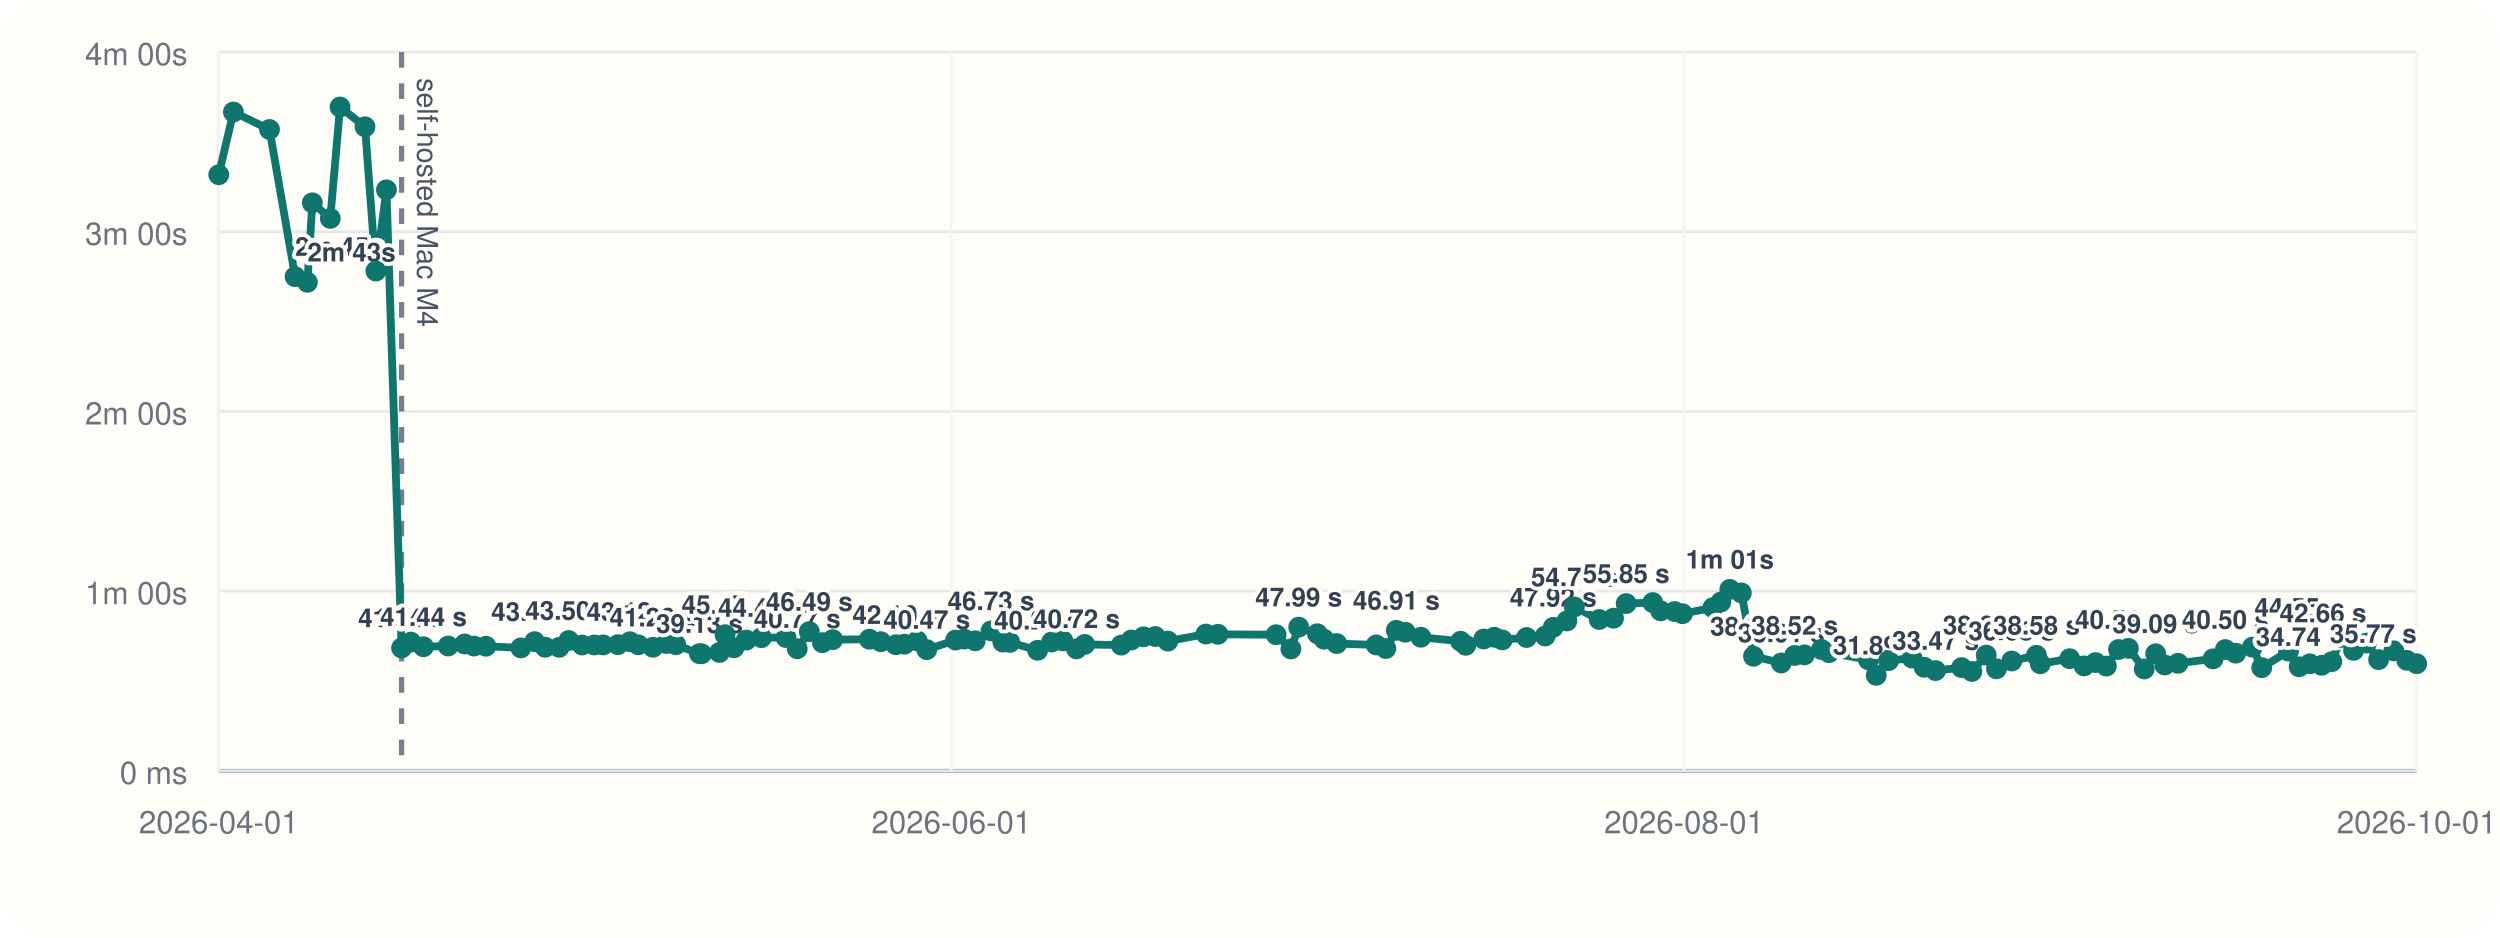
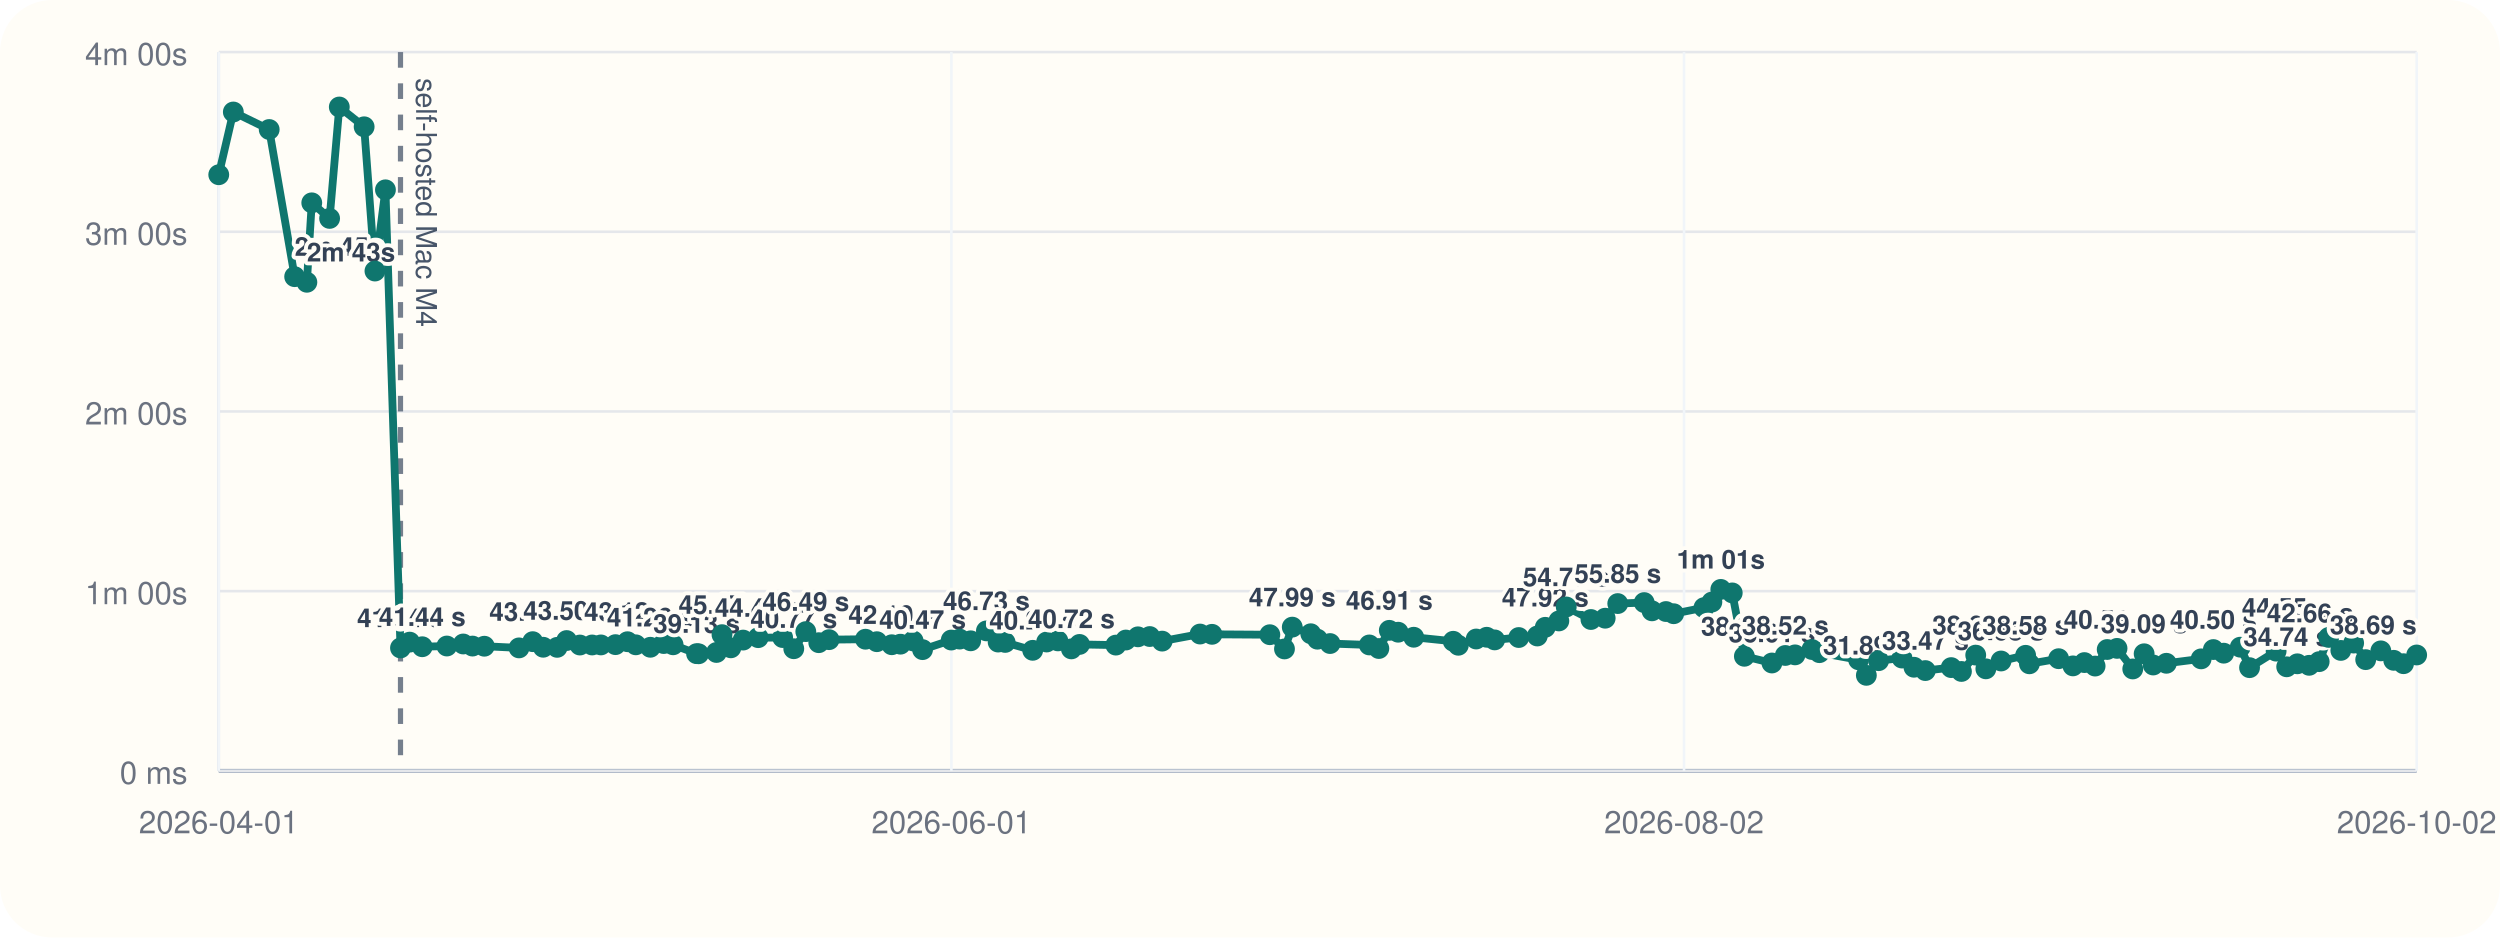
<svg xmlns="http://www.w3.org/2000/svg" viewBox="0 0 960 360">
  <rect width="960" height="360" rx="20" fill="#fffdf7" />
  <line x1="84" y1="296" x2="928" y2="296" stroke="#cbd5e1" stroke-width="1" />
  <line x1="84" y1="20" x2="84" y2="296" stroke="#cbd5e1" stroke-width="1" />
  <line x1="84" y1="296.00" x2="928" y2="296.00" stroke="#94a3b8" stroke-width="1.5" />
  <line x1="84" y1="296.00" x2="928" y2="296.00" stroke="#e5e7eb" stroke-width="1" />
  <text x="72" y="301.00" text-anchor="end" font-size="12" font-family="Helvetica, Arial, sans-serif" fill="#6b7280">0 ms</text>
  <line x1="84" y1="227.00" x2="928" y2="227.00" stroke="#e5e7eb" stroke-width="1" />
  <text x="72" y="232.00" text-anchor="end" font-size="12" font-family="Helvetica, Arial, sans-serif" fill="#6b7280">1m 00s</text>
  <line x1="84" y1="158.00" x2="928" y2="158.00" stroke="#e5e7eb" stroke-width="1" />
  <text x="72" y="163.00" text-anchor="end" font-size="12" font-family="Helvetica, Arial, sans-serif" fill="#6b7280">2m 00s</text>
  <line x1="84" y1="89.00" x2="928" y2="89.00" stroke="#e5e7eb" stroke-width="1" />
  <text x="72" y="94.00" text-anchor="end" font-size="12" font-family="Helvetica, Arial, sans-serif" fill="#6b7280">3m 00s</text>
  <line x1="84" y1="20.00" x2="928" y2="20.00" stroke="#e5e7eb" stroke-width="1" />
  <text x="72" y="25.00" text-anchor="end" font-size="12" font-family="Helvetica, Arial, sans-serif" fill="#6b7280">4m 00s</text>
  <line x1="84.00" y1="20" x2="84.00" y2="296" stroke="#f1f5f9" stroke-width="1" />
  <text x="84.00" y="320" text-anchor="middle" font-size="12" font-family="Helvetica, Arial, sans-serif" fill="#6b7280">2026-04-01</text>
  <line x1="365.33" y1="20" x2="365.33" y2="296" stroke="#f1f5f9" stroke-width="1" />
  <text x="365.33" y="320" text-anchor="middle" font-size="12" font-family="Helvetica, Arial, sans-serif" fill="#6b7280">2026-06-01</text>
  <line x1="646.67" y1="20" x2="646.67" y2="296" stroke="#f1f5f9" stroke-width="1" />
-   <text x="646.67" y="320" text-anchor="middle" font-size="12" font-family="Helvetica, Arial, sans-serif" fill="#6b7280">2026-08-01</text>
+   <text x="646.67" y="320" text-anchor="middle" font-size="12" font-family="Helvetica, Arial, sans-serif" fill="#6b7280">2026-08-02</text>
  <line x1="928.00" y1="20" x2="928.00" y2="296" stroke="#f1f5f9" stroke-width="1" />
-   <text x="928.00" y="320" text-anchor="middle" font-size="12" font-family="Helvetica, Arial, sans-serif" fill="#6b7280">2026-10-01</text>
-   <line x1="154.21" y1="20" x2="154.21" y2="296" stroke="#475569" stroke-width="2" stroke-dasharray="6 6" opacity="0.75" />
-   <text x="160.21" y="30" transform="rotate(90 160.21 30)" font-size="11" font-family="Helvetica, Arial, sans-serif" fill="#475569">self-hosted Mac M4</text>
-   <polyline fill="none" stroke="#0f766e" stroke-width="3" points="84.00,67.10 89.63,43.01 103.49,49.73 113.32,106.24 118.04,108.39 119.94,77.89 126.83,83.87 130.57,41.09 140.17,48.69 144.34,104.08 148.39,72.89 154.21,248.81 157.76,246.58 162.61,248.35 172.11,248.07 178.44,247.29 182.04,248.09 186.60,248.15 200.01,248.79 205.29,246.40 209.34,248.54 214.72,248.58 218.39,245.97 223.52,247.69 228.23,247.67 231.63,247.65 237.26,247.54 241.91,246.42 245.12,247.61 250.73,248.55 255.89,247.12 259.52,247.60 268.58,251.00 269.38,251.05 276.26,250.55 278.41,243.71 281.83,248.76 286.56,245.79 292.40,244.86 301.84,244.82 306.13,249.11 310.78,242.54 315.79,246.79 319.77,245.63 333.83,245.46 338.23,246.41 344.00,247.58 347.35,247.36 352.26,246.12 355.88,249.46 366.97,245.78 370.22,245.41 374.48,246.07 380.55,242.26 385.08,246.55 387.79,246.69 398.44,249.72 403.81,246.53 408.18,246.10 413.38,249.17 416.53,247.46 430.56,247.72 434.42,245.77 439.09,244.54 443.65,244.43 448.45,246.19 463.08,243.47 467.70,243.58 490.04,243.73 495.70,249.19 498.70,240.82 505.85,243.36 508.42,245.45 513.31,247.12 528.47,247.66 532.16,249.03 536.19,242.05 539.62,242.77 545.62,244.70 560.88,246.25 562.86,247.78 569.75,245.38 573.82,244.71 576.89,245.72 586.20,244.81 593.36,244.22 596.44,240.89 601.69,238.44 604.55,233.07 614.08,237.89 619.59,237.39 624.45,231.77 634.65,231.39 637.67,234.56 643.06,234.83 646.05,235.67 657.75,233.34 660.80,231.19 664.25,226.33 668.67,227.68 673.35,252.01 684.00,254.59 689.16,251.70 692.92,251.47 699.45,249.41 702.34,250.62 717.48,253.36 720.47,259.33 725.21,253.70 734.24,252.69 738.87,256.22 743.26,257.50 753.25,256.36 757.20,257.84 762.72,251.56 766.64,256.83 772.52,253.82 782.00,251.64 783.46,254.90 794.76,252.94 800.29,255.70 804.71,254.43 808.85,255.77 813.51,249.41 817.31,248.98 823.39,256.88 827.78,251.05 831.28,255.36 836.37,254.70 849.81,253.00 854.53,249.43 858.53,250.82 864.91,248.52 868.51,256.38 878.78,250.04 882.86,256.05 886.97,254.90 891.53,255.48 895.40,254.07 899.07,244.77 903.78,249.76 908.72,246.94 913.38,253.30 919.22,249.93 924.20,253.56 928.00,254.86" />
+   <text x="928.00" y="320" text-anchor="middle" font-size="12" font-family="Helvetica, Arial, sans-serif" fill="#6b7280">2026-10-02</text>
+   <line x1="153.79" y1="20" x2="153.79" y2="296" stroke="#475569" stroke-width="2" stroke-dasharray="6 6" opacity="0.75" />
+   <text x="159.79" y="30" transform="rotate(90 159.79 30)" font-size="11" font-family="Helvetica, Arial, sans-serif" fill="#475569">self-hosted Mac M4</text>
+   <polyline fill="none" stroke="#0f766e" stroke-width="3" points="84.00,67.10 89.60,43.01 103.37,49.73 113.15,106.24 117.84,108.39 119.72,77.89 126.57,83.87 130.29,41.09 139.83,48.69 143.98,104.08 148.01,72.89 153.79,248.81 157.32,246.58 162.14,248.35 171.59,248.07 177.88,247.29 181.45,248.09 185.98,248.15 199.31,248.79 204.57,246.40 208.59,248.54 213.94,248.58 217.59,245.97 222.68,247.69 227.37,247.67 230.75,247.65 236.34,247.54 240.96,246.42 244.15,247.61 249.73,248.55 254.87,247.12 258.47,247.60 267.48,251.00 268.27,251.05 275.12,250.55 277.25,243.71 280.65,248.76 285.35,245.79 291.15,244.86 300.54,244.82 304.81,249.11 309.43,242.54 314.41,246.79 318.36,245.63 332.34,245.46 336.71,246.41 342.44,247.58 345.78,247.36 350.66,246.12 354.26,249.46 365.28,245.78 368.51,245.41 372.75,246.07 378.78,242.26 383.28,246.55 385.98,246.69 396.56,249.72 401.90,246.53 406.24,246.10 411.41,249.17 414.54,247.46 428.49,247.72 432.33,245.77 436.97,244.54 441.50,244.43 446.27,246.19 460.82,243.47 465.41,243.58 487.62,243.73 493.24,249.19 496.23,240.82 503.34,243.36 505.89,245.45 510.75,247.12 525.82,247.66 529.48,249.03 533.49,242.05 536.90,242.77 542.87,244.70 558.04,246.25 560.00,247.78 566.85,245.38 570.90,244.71 573.95,245.72 583.20,244.81 590.32,244.22 593.38,240.89 598.60,238.44 601.44,233.07 610.92,237.89 616.39,237.39 621.22,231.77 631.37,231.39 634.37,234.56 639.73,234.83 642.70,235.67 654.32,233.34 657.36,231.19 660.79,226.33 665.18,227.68 669.84,252.01 680.42,254.59 685.55,251.70 689.29,251.47 695.78,249.41 698.65,250.62 713.70,253.36 716.68,259.33 721.38,253.70 730.36,252.69 734.96,256.22 739.33,257.50 749.26,256.36 753.19,257.84 758.68,251.56 762.57,256.83 768.41,253.82 777.84,251.64 779.29,254.90 790.52,252.94 796.01,255.70 800.41,254.43 804.52,255.77 809.16,249.41 812.94,248.98 818.98,256.88 823.35,251.05 826.82,255.36 831.89,254.70 845.24,253.00 849.93,249.43 853.91,250.82 860.25,248.52 863.83,256.38 874.03,250.04 878.09,256.05 882.18,254.90 886.71,255.48 890.56,254.07 894.21,244.77 898.88,249.76 903.80,246.94 908.43,253.30 914.24,249.93 919.19,253.56 922.96,254.86 928.00,251.51" />
  <circle cx="84.00" cy="67.10" r="4" fill="#0f766e" />
-   <circle cx="89.63" cy="43.01" r="4" fill="#0f766e" />
-   <circle cx="103.49" cy="49.73" r="4" fill="#0f766e" />
-   <circle cx="113.32" cy="106.24" r="4" fill="#0f766e" />
-   <text x="113.32" y="98.24" text-anchor="start" font-size="10" font-family="Helvetica, Arial, sans-serif" font-weight="600" paint-order="stroke" stroke="#fffdf7" stroke-width="3" stroke-linejoin="round" fill="#334155">2m 45s</text>
-   <circle cx="118.04" cy="108.39" r="4" fill="#0f766e" />
-   <text x="118.04" y="100.39" text-anchor="start" font-size="10" font-family="Helvetica, Arial, sans-serif" font-weight="600" paint-order="stroke" stroke="#fffdf7" stroke-width="3" stroke-linejoin="round" fill="#334155">2m 43s</text>
-   <circle cx="119.94" cy="77.89" r="4" fill="#0f766e" />
-   <circle cx="126.83" cy="83.87" r="4" fill="#0f766e" />
-   <circle cx="130.57" cy="41.09" r="4" fill="#0f766e" />
-   <circle cx="140.17" cy="48.69" r="4" fill="#0f766e" />
-   <circle cx="144.34" cy="104.08" r="4" fill="#0f766e" />
-   <circle cx="148.39" cy="72.89" r="4" fill="#0f766e" />
-   <circle cx="154.21" cy="248.81" r="4" fill="#0f766e" />
-   <text x="154.21" y="240.81" text-anchor="middle" font-size="10" font-family="Helvetica, Arial, sans-serif" font-weight="600" paint-order="stroke" stroke="#fffdf7" stroke-width="3" stroke-linejoin="round" fill="#334155">41.04 s</text>
-   <circle cx="157.76" cy="246.58" r="4" fill="#0f766e" />
-   <circle cx="162.61" cy="248.35" r="4" fill="#0f766e" />
-   <text x="162.61" y="240.35" text-anchor="middle" font-size="10" font-family="Helvetica, Arial, sans-serif" font-weight="600" paint-order="stroke" stroke="#fffdf7" stroke-width="3" stroke-linejoin="round" fill="#334155">41.44 s</text>
-   <circle cx="172.11" cy="248.07" r="4" fill="#0f766e" />
-   <circle cx="178.44" cy="247.29" r="4" fill="#0f766e" />
-   <circle cx="182.04" cy="248.09" r="4" fill="#0f766e" />
-   <circle cx="186.60" cy="248.15" r="4" fill="#0f766e" />
-   <circle cx="200.01" cy="248.79" r="4" fill="#0f766e" />
-   <circle cx="205.29" cy="246.40" r="4" fill="#0f766e" />
-   <text x="205.29" y="238.40" text-anchor="middle" font-size="10" font-family="Helvetica, Arial, sans-serif" font-weight="600" paint-order="stroke" stroke="#fffdf7" stroke-width="3" stroke-linejoin="round" fill="#334155">43.13 s</text>
-   <circle cx="209.34" cy="248.54" r="4" fill="#0f766e" />
-   <circle cx="214.72" cy="248.58" r="4" fill="#0f766e" />
-   <circle cx="218.39" cy="245.97" r="4" fill="#0f766e" />
-   <text x="218.39" y="237.97" text-anchor="middle" font-size="10" font-family="Helvetica, Arial, sans-serif" font-weight="600" paint-order="stroke" stroke="#fffdf7" stroke-width="3" stroke-linejoin="round" fill="#334155">43.50 s</text>
-   <circle cx="223.52" cy="247.69" r="4" fill="#0f766e" />
-   <circle cx="228.23" cy="247.67" r="4" fill="#0f766e" />
-   <circle cx="231.63" cy="247.65" r="4" fill="#0f766e" />
-   <circle cx="237.26" cy="247.54" r="4" fill="#0f766e" />
-   <circle cx="241.91" cy="246.42" r="4" fill="#0f766e" />
-   <text x="241.91" y="238.42" text-anchor="middle" font-size="10" font-family="Helvetica, Arial, sans-serif" font-weight="600" paint-order="stroke" stroke="#fffdf7" stroke-width="3" stroke-linejoin="round" fill="#334155">43.12 s</text>
-   <circle cx="245.12" cy="247.61" r="4" fill="#0f766e" />
-   <circle cx="250.73" cy="248.55" r="4" fill="#0f766e" />
-   <text x="250.73" y="240.55" text-anchor="middle" font-size="10" font-family="Helvetica, Arial, sans-serif" font-weight="600" paint-order="stroke" stroke="#fffdf7" stroke-width="3" stroke-linejoin="round" fill="#334155">41.26 s</text>
-   <circle cx="255.89" cy="247.12" r="4" fill="#0f766e" />
-   <circle cx="259.52" cy="247.60" r="4" fill="#0f766e" />
-   <circle cx="268.58" cy="251.00" r="4" fill="#0f766e" />
-   <text x="268.58" y="243.00" text-anchor="middle" font-size="10" font-family="Helvetica, Arial, sans-serif" font-weight="600" paint-order="stroke" stroke="#fffdf7" stroke-width="3" stroke-linejoin="round" fill="#334155">39.13 s</text>
-   <circle cx="269.38" cy="251.05" r="4" fill="#0f766e" />
-   <circle cx="276.26" cy="250.55" r="4" fill="#0f766e" />
-   <circle cx="278.41" cy="243.71" r="4" fill="#0f766e" />
-   <text x="278.41" y="235.71" text-anchor="middle" font-size="10" font-family="Helvetica, Arial, sans-serif" font-weight="600" paint-order="stroke" stroke="#fffdf7" stroke-width="3" stroke-linejoin="round" fill="#334155">45.47 s</text>
-   <circle cx="281.83" cy="248.76" r="4" fill="#0f766e" />
-   <circle cx="286.56" cy="245.79" r="4" fill="#0f766e" />
-   <circle cx="292.40" cy="244.86" r="4" fill="#0f766e" />
-   <text x="292.40" y="236.86" text-anchor="middle" font-size="10" font-family="Helvetica, Arial, sans-serif" font-weight="600" paint-order="stroke" stroke="#fffdf7" stroke-width="3" stroke-linejoin="round" fill="#334155">44.47 s</text>
-   <circle cx="301.84" cy="244.82" r="4" fill="#0f766e" />
-   <circle cx="306.13" cy="249.11" r="4" fill="#0f766e" />
-   <text x="306.13" y="241.11" text-anchor="middle" font-size="10" font-family="Helvetica, Arial, sans-serif" font-weight="600" paint-order="stroke" stroke="#fffdf7" stroke-width="3" stroke-linejoin="round" fill="#334155">40.77 s</text>
-   <circle cx="310.78" cy="242.54" r="4" fill="#0f766e" />
-   <text x="310.78" y="234.54" text-anchor="middle" font-size="10" font-family="Helvetica, Arial, sans-serif" font-weight="600" paint-order="stroke" stroke="#fffdf7" stroke-width="3" stroke-linejoin="round" fill="#334155">46.49 s</text>
-   <circle cx="315.79" cy="246.79" r="4" fill="#0f766e" />
-   <circle cx="319.77" cy="245.63" r="4" fill="#0f766e" />
-   <circle cx="333.83" cy="245.46" r="4" fill="#0f766e" />
-   <circle cx="338.23" cy="246.41" r="4" fill="#0f766e" />
-   <circle cx="344.00" cy="247.58" r="4" fill="#0f766e" />
-   <text x="344.00" y="239.58" text-anchor="middle" font-size="10" font-family="Helvetica, Arial, sans-serif" font-weight="600" paint-order="stroke" stroke="#fffdf7" stroke-width="3" stroke-linejoin="round" fill="#334155">42.10 s</text>
-   <circle cx="347.35" cy="247.36" r="4" fill="#0f766e" />
-   <circle cx="352.26" cy="246.12" r="4" fill="#0f766e" />
-   <circle cx="355.88" cy="249.46" r="4" fill="#0f766e" />
-   <text x="355.88" y="241.46" text-anchor="middle" font-size="10" font-family="Helvetica, Arial, sans-serif" font-weight="600" paint-order="stroke" stroke="#fffdf7" stroke-width="3" stroke-linejoin="round" fill="#334155">40.47 s</text>
-   <circle cx="366.97" cy="245.78" r="4" fill="#0f766e" />
-   <circle cx="370.22" cy="245.41" r="4" fill="#0f766e" />
-   <circle cx="374.48" cy="246.07" r="4" fill="#0f766e" />
-   <circle cx="380.55" cy="242.26" r="4" fill="#0f766e" />
-   <text x="380.55" y="234.26" text-anchor="middle" font-size="10" font-family="Helvetica, Arial, sans-serif" font-weight="600" paint-order="stroke" stroke="#fffdf7" stroke-width="3" stroke-linejoin="round" fill="#334155">46.73 s</text>
-   <circle cx="385.08" cy="246.55" r="4" fill="#0f766e" />
-   <circle cx="387.79" cy="246.69" r="4" fill="#0f766e" />
-   <circle cx="398.44" cy="249.72" r="4" fill="#0f766e" />
-   <text x="398.44" y="241.72" text-anchor="middle" font-size="10" font-family="Helvetica, Arial, sans-serif" font-weight="600" paint-order="stroke" stroke="#fffdf7" stroke-width="3" stroke-linejoin="round" fill="#334155">40.24 s</text>
-   <circle cx="403.81" cy="246.53" r="4" fill="#0f766e" />
-   <circle cx="408.18" cy="246.10" r="4" fill="#0f766e" />
-   <circle cx="413.38" cy="249.17" r="4" fill="#0f766e" />
-   <text x="413.38" y="241.17" text-anchor="middle" font-size="10" font-family="Helvetica, Arial, sans-serif" font-weight="600" paint-order="stroke" stroke="#fffdf7" stroke-width="3" stroke-linejoin="round" fill="#334155">40.72 s</text>
-   <circle cx="416.53" cy="247.46" r="4" fill="#0f766e" />
-   <circle cx="430.56" cy="247.72" r="4" fill="#0f766e" />
-   <circle cx="434.42" cy="245.77" r="4" fill="#0f766e" />
-   <circle cx="439.09" cy="244.54" r="4" fill="#0f766e" />
-   <circle cx="443.65" cy="244.43" r="4" fill="#0f766e" />
-   <circle cx="448.45" cy="246.19" r="4" fill="#0f766e" />
-   <circle cx="463.08" cy="243.47" r="4" fill="#0f766e" />
-   <circle cx="467.70" cy="243.58" r="4" fill="#0f766e" />
-   <circle cx="490.04" cy="243.73" r="4" fill="#0f766e" />
-   <circle cx="495.70" cy="249.19" r="4" fill="#0f766e" />
-   <circle cx="498.70" cy="240.82" r="4" fill="#0f766e" />
-   <text x="498.70" y="232.82" text-anchor="middle" font-size="10" font-family="Helvetica, Arial, sans-serif" font-weight="600" paint-order="stroke" stroke="#fffdf7" stroke-width="3" stroke-linejoin="round" fill="#334155">47.99 s</text>
-   <circle cx="505.85" cy="243.36" r="4" fill="#0f766e" />
-   <circle cx="508.42" cy="245.45" r="4" fill="#0f766e" />
-   <circle cx="513.31" cy="247.12" r="4" fill="#0f766e" />
-   <circle cx="528.47" cy="247.66" r="4" fill="#0f766e" />
-   <circle cx="532.16" cy="249.03" r="4" fill="#0f766e" />
-   <circle cx="536.19" cy="242.05" r="4" fill="#0f766e" />
-   <text x="536.19" y="234.05" text-anchor="middle" font-size="10" font-family="Helvetica, Arial, sans-serif" font-weight="600" paint-order="stroke" stroke="#fffdf7" stroke-width="3" stroke-linejoin="round" fill="#334155">46.91 s</text>
-   <circle cx="539.62" cy="242.77" r="4" fill="#0f766e" />
-   <circle cx="545.62" cy="244.70" r="4" fill="#0f766e" />
-   <circle cx="560.88" cy="246.25" r="4" fill="#0f766e" />
-   <circle cx="562.86" cy="247.78" r="4" fill="#0f766e" />
-   <circle cx="569.75" cy="245.38" r="4" fill="#0f766e" />
-   <circle cx="573.82" cy="244.71" r="4" fill="#0f766e" />
-   <circle cx="576.89" cy="245.72" r="4" fill="#0f766e" />
-   <circle cx="586.20" cy="244.81" r="4" fill="#0f766e" />
-   <circle cx="593.36" cy="244.22" r="4" fill="#0f766e" />
-   <circle cx="596.44" cy="240.89" r="4" fill="#0f766e" />
-   <text x="596.44" y="232.89" text-anchor="middle" font-size="10" font-family="Helvetica, Arial, sans-serif" font-weight="600" paint-order="stroke" stroke="#fffdf7" stroke-width="3" stroke-linejoin="round" fill="#334155">47.92 s</text>
-   <circle cx="601.69" cy="238.44" r="4" fill="#0f766e" />
-   <circle cx="604.55" cy="233.07" r="4" fill="#0f766e" />
-   <text x="604.55" y="225.07" text-anchor="middle" font-size="10" font-family="Helvetica, Arial, sans-serif" font-weight="600" paint-order="stroke" stroke="#fffdf7" stroke-width="3" stroke-linejoin="round" fill="#334155">54.73 s</text>
-   <circle cx="614.08" cy="237.89" r="4" fill="#0f766e" />
-   <circle cx="619.59" cy="237.39" r="4" fill="#0f766e" />
-   <circle cx="624.45" cy="231.77" r="4" fill="#0f766e" />
-   <text x="624.45" y="223.77" text-anchor="middle" font-size="10" font-family="Helvetica, Arial, sans-serif" font-weight="600" paint-order="stroke" stroke="#fffdf7" stroke-width="3" stroke-linejoin="round" fill="#334155">55.85 s</text>
-   <circle cx="634.65" cy="231.39" r="4" fill="#0f766e" />
-   <circle cx="637.67" cy="234.56" r="4" fill="#0f766e" />
-   <circle cx="643.06" cy="234.83" r="4" fill="#0f766e" />
-   <circle cx="646.05" cy="235.67" r="4" fill="#0f766e" />
-   <circle cx="657.75" cy="233.34" r="4" fill="#0f766e" />
-   <circle cx="660.80" cy="231.19" r="4" fill="#0f766e" />
-   <circle cx="664.25" cy="226.33" r="4" fill="#0f766e" />
-   <text x="664.25" y="218.33" text-anchor="middle" font-size="10" font-family="Helvetica, Arial, sans-serif" font-weight="600" paint-order="stroke" stroke="#fffdf7" stroke-width="3" stroke-linejoin="round" fill="#334155">1m 01s</text>
-   <circle cx="668.67" cy="227.68" r="4" fill="#0f766e" />
-   <circle cx="673.35" cy="252.01" r="4" fill="#0f766e" />
-   <text x="673.35" y="244.01" text-anchor="middle" font-size="10" font-family="Helvetica, Arial, sans-serif" font-weight="600" paint-order="stroke" stroke="#fffdf7" stroke-width="3" stroke-linejoin="round" fill="#334155">38.25 s</text>
-   <circle cx="684.00" cy="254.59" r="4" fill="#0f766e" />
-   <text x="684.00" y="246.59" text-anchor="middle" font-size="10" font-family="Helvetica, Arial, sans-serif" font-weight="600" paint-order="stroke" stroke="#fffdf7" stroke-width="3" stroke-linejoin="round" fill="#334155">36.01 s</text>
-   <circle cx="689.16" cy="251.70" r="4" fill="#0f766e" />
-   <text x="689.16" y="243.70" text-anchor="middle" font-size="10" font-family="Helvetica, Arial, sans-serif" font-weight="600" paint-order="stroke" stroke="#fffdf7" stroke-width="3" stroke-linejoin="round" fill="#334155">38.52 s</text>
-   <circle cx="692.92" cy="251.47" r="4" fill="#0f766e" />
-   <circle cx="699.45" cy="249.41" r="4" fill="#0f766e" />
-   <circle cx="702.34" cy="250.62" r="4" fill="#0f766e" />
-   <circle cx="717.48" cy="253.36" r="4" fill="#0f766e" />
-   <circle cx="720.47" cy="259.33" r="4" fill="#0f766e" />
-   <text x="720.47" y="251.33" text-anchor="middle" font-size="10" font-family="Helvetica, Arial, sans-serif" font-weight="600" paint-order="stroke" stroke="#fffdf7" stroke-width="3" stroke-linejoin="round" fill="#334155">31.89 s</text>
-   <circle cx="725.21" cy="253.70" r="4" fill="#0f766e" />
-   <circle cx="734.24" cy="252.69" r="4" fill="#0f766e" />
-   <circle cx="738.87" cy="256.22" r="4" fill="#0f766e" />
-   <circle cx="743.26" cy="257.50" r="4" fill="#0f766e" />
-   <text x="743.26" y="249.50" text-anchor="middle" font-size="10" font-family="Helvetica, Arial, sans-serif" font-weight="600" paint-order="stroke" stroke="#fffdf7" stroke-width="3" stroke-linejoin="round" fill="#334155">33.47 s</text>
-   <circle cx="753.25" cy="256.36" r="4" fill="#0f766e" />
-   <circle cx="757.20" cy="257.84" r="4" fill="#0f766e" />
-   <circle cx="762.72" cy="251.56" r="4" fill="#0f766e" />
-   <text x="762.72" y="243.56" text-anchor="middle" font-size="10" font-family="Helvetica, Arial, sans-serif" font-weight="600" paint-order="stroke" stroke="#fffdf7" stroke-width="3" stroke-linejoin="round" fill="#334155">38.64 s</text>
-   <circle cx="766.64" cy="256.83" r="4" fill="#0f766e" />
-   <circle cx="772.52" cy="253.82" r="4" fill="#0f766e" />
-   <text x="772.52" y="245.82" text-anchor="middle" font-size="10" font-family="Helvetica, Arial, sans-serif" font-weight="600" paint-order="stroke" stroke="#fffdf7" stroke-width="3" stroke-linejoin="round" fill="#334155">36.68 s</text>
-   <circle cx="782.00" cy="251.64" r="4" fill="#0f766e" />
-   <text x="782.00" y="243.64" text-anchor="middle" font-size="10" font-family="Helvetica, Arial, sans-serif" font-weight="600" paint-order="stroke" stroke="#fffdf7" stroke-width="3" stroke-linejoin="round" fill="#334155">38.58 s</text>
-   <circle cx="783.46" cy="254.90" r="4" fill="#0f766e" />
-   <circle cx="794.76" cy="252.94" r="4" fill="#0f766e" />
-   <circle cx="800.29" cy="255.70" r="4" fill="#0f766e" />
-   <circle cx="804.71" cy="254.43" r="4" fill="#0f766e" />
-   <circle cx="808.85" cy="255.77" r="4" fill="#0f766e" />
-   <circle cx="813.51" cy="249.41" r="4" fill="#0f766e" />
-   <text x="813.51" y="241.41" text-anchor="middle" font-size="10" font-family="Helvetica, Arial, sans-serif" font-weight="600" paint-order="stroke" stroke="#fffdf7" stroke-width="3" stroke-linejoin="round" fill="#334155">40.51 s</text>
-   <circle cx="817.31" cy="248.98" r="4" fill="#0f766e" />
-   <circle cx="823.39" cy="256.88" r="4" fill="#0f766e" />
-   <circle cx="827.78" cy="251.05" r="4" fill="#0f766e" />
-   <text x="827.78" y="243.05" text-anchor="middle" font-size="10" font-family="Helvetica, Arial, sans-serif" font-weight="600" paint-order="stroke" stroke="#fffdf7" stroke-width="3" stroke-linejoin="round" fill="#334155">39.09 s</text>
-   <circle cx="831.28" cy="255.36" r="4" fill="#0f766e" />
-   <circle cx="836.37" cy="254.70" r="4" fill="#0f766e" />
-   <circle cx="849.81" cy="253.00" r="4" fill="#0f766e" />
-   <circle cx="854.53" cy="249.43" r="4" fill="#0f766e" />
-   <text x="854.53" y="241.43" text-anchor="middle" font-size="10" font-family="Helvetica, Arial, sans-serif" font-weight="600" paint-order="stroke" stroke="#fffdf7" stroke-width="3" stroke-linejoin="round" fill="#334155">40.50 s</text>
-   <circle cx="858.53" cy="250.82" r="4" fill="#0f766e" />
-   <circle cx="864.91" cy="248.52" r="4" fill="#0f766e" />
-   <circle cx="868.51" cy="256.38" r="4" fill="#0f766e" />
-   <circle cx="878.78" cy="250.04" r="4" fill="#0f766e" />
-   <circle cx="882.86" cy="256.05" r="4" fill="#0f766e" />
-   <text x="882.86" y="248.05" text-anchor="middle" font-size="10" font-family="Helvetica, Arial, sans-serif" font-weight="600" paint-order="stroke" stroke="#fffdf7" stroke-width="3" stroke-linejoin="round" fill="#334155">34.74 s</text>
-   <circle cx="886.97" cy="254.90" r="4" fill="#0f766e" />
-   <circle cx="891.53" cy="255.48" r="4" fill="#0f766e" />
-   <circle cx="895.40" cy="254.07" r="4" fill="#0f766e" />
-   <circle cx="899.07" cy="244.77" r="4" fill="#0f766e" />
-   <text x="899.07" y="236.77" text-anchor="end" font-size="10" font-family="Helvetica, Arial, sans-serif" font-weight="600" paint-order="stroke" stroke="#fffdf7" stroke-width="3" stroke-linejoin="round" fill="#334155">44.55 s</text>
-   <circle cx="903.78" cy="249.76" r="4" fill="#0f766e" />
-   <circle cx="908.72" cy="246.94" r="4" fill="#0f766e" />
-   <text x="908.72" y="238.94" text-anchor="end" font-size="10" font-family="Helvetica, Arial, sans-serif" font-weight="600" paint-order="stroke" stroke="#fffdf7" stroke-width="3" stroke-linejoin="round" fill="#334155">42.66 s</text>
-   <circle cx="913.38" cy="253.30" r="4" fill="#0f766e" />
-   <circle cx="919.22" cy="249.93" r="4" fill="#0f766e" />
-   <circle cx="924.20" cy="253.56" r="4" fill="#0f766e" />
-   <circle cx="928.00" cy="254.86" r="4" fill="#0f766e" />
-   <text x="928.00" y="246.86" text-anchor="end" font-size="10" font-family="Helvetica, Arial, sans-serif" font-weight="600" paint-order="stroke" stroke="#fffdf7" stroke-width="3" stroke-linejoin="round" fill="#334155">35.77 s</text>
+   <circle cx="89.60" cy="43.01" r="4" fill="#0f766e" />
+   <circle cx="103.37" cy="49.73" r="4" fill="#0f766e" />
+   <circle cx="113.15" cy="106.24" r="4" fill="#0f766e" />
+   <text x="113.15" y="98.24" text-anchor="start" font-size="10" font-family="Helvetica, Arial, sans-serif" font-weight="600" paint-order="stroke" stroke="#fffdf7" stroke-width="3" stroke-linejoin="round" fill="#334155">2m 45s</text>
+   <circle cx="117.84" cy="108.39" r="4" fill="#0f766e" />
+   <text x="117.84" y="100.39" text-anchor="start" font-size="10" font-family="Helvetica, Arial, sans-serif" font-weight="600" paint-order="stroke" stroke="#fffdf7" stroke-width="3" stroke-linejoin="round" fill="#334155">2m 43s</text>
+   <circle cx="119.72" cy="77.89" r="4" fill="#0f766e" />
+   <circle cx="126.57" cy="83.87" r="4" fill="#0f766e" />
+   <circle cx="130.29" cy="41.09" r="4" fill="#0f766e" />
+   <circle cx="139.83" cy="48.69" r="4" fill="#0f766e" />
+   <circle cx="143.98" cy="104.08" r="4" fill="#0f766e" />
+   <circle cx="148.01" cy="72.89" r="4" fill="#0f766e" />
+   <circle cx="153.79" cy="248.81" r="4" fill="#0f766e" />
+   <text x="153.79" y="240.81" text-anchor="middle" font-size="10" font-family="Helvetica, Arial, sans-serif" font-weight="600" paint-order="stroke" stroke="#fffdf7" stroke-width="3" stroke-linejoin="round" fill="#334155">41.04 s</text>
+   <circle cx="157.32" cy="246.58" r="4" fill="#0f766e" />
+   <circle cx="162.14" cy="248.35" r="4" fill="#0f766e" />
+   <text x="162.14" y="240.35" text-anchor="middle" font-size="10" font-family="Helvetica, Arial, sans-serif" font-weight="600" paint-order="stroke" stroke="#fffdf7" stroke-width="3" stroke-linejoin="round" fill="#334155">41.44 s</text>
+   <circle cx="171.59" cy="248.07" r="4" fill="#0f766e" />
+   <circle cx="177.88" cy="247.29" r="4" fill="#0f766e" />
+   <circle cx="181.45" cy="248.09" r="4" fill="#0f766e" />
+   <circle cx="185.98" cy="248.15" r="4" fill="#0f766e" />
+   <circle cx="199.31" cy="248.79" r="4" fill="#0f766e" />
+   <circle cx="204.57" cy="246.40" r="4" fill="#0f766e" />
+   <text x="204.57" y="238.40" text-anchor="middle" font-size="10" font-family="Helvetica, Arial, sans-serif" font-weight="600" paint-order="stroke" stroke="#fffdf7" stroke-width="3" stroke-linejoin="round" fill="#334155">43.13 s</text>
+   <circle cx="208.59" cy="248.54" r="4" fill="#0f766e" />
+   <circle cx="213.94" cy="248.58" r="4" fill="#0f766e" />
+   <circle cx="217.59" cy="245.97" r="4" fill="#0f766e" />
+   <text x="217.59" y="237.97" text-anchor="middle" font-size="10" font-family="Helvetica, Arial, sans-serif" font-weight="600" paint-order="stroke" stroke="#fffdf7" stroke-width="3" stroke-linejoin="round" fill="#334155">43.50 s</text>
+   <circle cx="222.68" cy="247.69" r="4" fill="#0f766e" />
+   <circle cx="227.37" cy="247.67" r="4" fill="#0f766e" />
+   <circle cx="230.75" cy="247.65" r="4" fill="#0f766e" />
+   <circle cx="236.34" cy="247.54" r="4" fill="#0f766e" />
+   <circle cx="240.96" cy="246.42" r="4" fill="#0f766e" />
+   <text x="240.96" y="238.42" text-anchor="middle" font-size="10" font-family="Helvetica, Arial, sans-serif" font-weight="600" paint-order="stroke" stroke="#fffdf7" stroke-width="3" stroke-linejoin="round" fill="#334155">43.12 s</text>
+   <circle cx="244.15" cy="247.61" r="4" fill="#0f766e" />
+   <circle cx="249.73" cy="248.55" r="4" fill="#0f766e" />
+   <text x="249.73" y="240.55" text-anchor="middle" font-size="10" font-family="Helvetica, Arial, sans-serif" font-weight="600" paint-order="stroke" stroke="#fffdf7" stroke-width="3" stroke-linejoin="round" fill="#334155">41.26 s</text>
+   <circle cx="254.87" cy="247.12" r="4" fill="#0f766e" />
+   <circle cx="258.47" cy="247.60" r="4" fill="#0f766e" />
+   <circle cx="267.48" cy="251.00" r="4" fill="#0f766e" />
+   <text x="267.48" y="243.00" text-anchor="middle" font-size="10" font-family="Helvetica, Arial, sans-serif" font-weight="600" paint-order="stroke" stroke="#fffdf7" stroke-width="3" stroke-linejoin="round" fill="#334155">39.13 s</text>
+   <circle cx="268.27" cy="251.05" r="4" fill="#0f766e" />
+   <circle cx="275.12" cy="250.55" r="4" fill="#0f766e" />
+   <circle cx="277.25" cy="243.71" r="4" fill="#0f766e" />
+   <text x="277.25" y="235.71" text-anchor="middle" font-size="10" font-family="Helvetica, Arial, sans-serif" font-weight="600" paint-order="stroke" stroke="#fffdf7" stroke-width="3" stroke-linejoin="round" fill="#334155">45.47 s</text>
+   <circle cx="280.65" cy="248.76" r="4" fill="#0f766e" />
+   <circle cx="285.35" cy="245.79" r="4" fill="#0f766e" />
+   <circle cx="291.15" cy="244.86" r="4" fill="#0f766e" />
+   <text x="291.15" y="236.86" text-anchor="middle" font-size="10" font-family="Helvetica, Arial, sans-serif" font-weight="600" paint-order="stroke" stroke="#fffdf7" stroke-width="3" stroke-linejoin="round" fill="#334155">44.47 s</text>
+   <circle cx="300.54" cy="244.82" r="4" fill="#0f766e" />
+   <circle cx="304.81" cy="249.11" r="4" fill="#0f766e" />
+   <text x="304.81" y="241.11" text-anchor="middle" font-size="10" font-family="Helvetica, Arial, sans-serif" font-weight="600" paint-order="stroke" stroke="#fffdf7" stroke-width="3" stroke-linejoin="round" fill="#334155">40.77 s</text>
+   <circle cx="309.43" cy="242.54" r="4" fill="#0f766e" />
+   <text x="309.43" y="234.54" text-anchor="middle" font-size="10" font-family="Helvetica, Arial, sans-serif" font-weight="600" paint-order="stroke" stroke="#fffdf7" stroke-width="3" stroke-linejoin="round" fill="#334155">46.49 s</text>
+   <circle cx="314.41" cy="246.79" r="4" fill="#0f766e" />
+   <circle cx="318.36" cy="245.63" r="4" fill="#0f766e" />
+   <circle cx="332.34" cy="245.46" r="4" fill="#0f766e" />
+   <circle cx="336.71" cy="246.41" r="4" fill="#0f766e" />
+   <circle cx="342.44" cy="247.58" r="4" fill="#0f766e" />
+   <text x="342.44" y="239.58" text-anchor="middle" font-size="10" font-family="Helvetica, Arial, sans-serif" font-weight="600" paint-order="stroke" stroke="#fffdf7" stroke-width="3" stroke-linejoin="round" fill="#334155">42.10 s</text>
+   <circle cx="345.78" cy="247.36" r="4" fill="#0f766e" />
+   <circle cx="350.66" cy="246.12" r="4" fill="#0f766e" />
+   <circle cx="354.26" cy="249.46" r="4" fill="#0f766e" />
+   <text x="354.26" y="241.46" text-anchor="middle" font-size="10" font-family="Helvetica, Arial, sans-serif" font-weight="600" paint-order="stroke" stroke="#fffdf7" stroke-width="3" stroke-linejoin="round" fill="#334155">40.47 s</text>
+   <circle cx="365.28" cy="245.78" r="4" fill="#0f766e" />
+   <circle cx="368.51" cy="245.41" r="4" fill="#0f766e" />
+   <circle cx="372.75" cy="246.07" r="4" fill="#0f766e" />
+   <circle cx="378.78" cy="242.26" r="4" fill="#0f766e" />
+   <text x="378.78" y="234.26" text-anchor="middle" font-size="10" font-family="Helvetica, Arial, sans-serif" font-weight="600" paint-order="stroke" stroke="#fffdf7" stroke-width="3" stroke-linejoin="round" fill="#334155">46.73 s</text>
+   <circle cx="383.28" cy="246.55" r="4" fill="#0f766e" />
+   <circle cx="385.98" cy="246.69" r="4" fill="#0f766e" />
+   <circle cx="396.56" cy="249.72" r="4" fill="#0f766e" />
+   <text x="396.56" y="241.72" text-anchor="middle" font-size="10" font-family="Helvetica, Arial, sans-serif" font-weight="600" paint-order="stroke" stroke="#fffdf7" stroke-width="3" stroke-linejoin="round" fill="#334155">40.24 s</text>
+   <circle cx="401.90" cy="246.53" r="4" fill="#0f766e" />
+   <circle cx="406.24" cy="246.10" r="4" fill="#0f766e" />
+   <circle cx="411.41" cy="249.17" r="4" fill="#0f766e" />
+   <text x="411.41" y="241.17" text-anchor="middle" font-size="10" font-family="Helvetica, Arial, sans-serif" font-weight="600" paint-order="stroke" stroke="#fffdf7" stroke-width="3" stroke-linejoin="round" fill="#334155">40.72 s</text>
+   <circle cx="414.54" cy="247.46" r="4" fill="#0f766e" />
+   <circle cx="428.49" cy="247.72" r="4" fill="#0f766e" />
+   <circle cx="432.33" cy="245.77" r="4" fill="#0f766e" />
+   <circle cx="436.97" cy="244.54" r="4" fill="#0f766e" />
+   <circle cx="441.50" cy="244.43" r="4" fill="#0f766e" />
+   <circle cx="446.27" cy="246.19" r="4" fill="#0f766e" />
+   <circle cx="460.82" cy="243.47" r="4" fill="#0f766e" />
+   <circle cx="465.41" cy="243.58" r="4" fill="#0f766e" />
+   <circle cx="487.62" cy="243.73" r="4" fill="#0f766e" />
+   <circle cx="493.24" cy="249.19" r="4" fill="#0f766e" />
+   <circle cx="496.23" cy="240.82" r="4" fill="#0f766e" />
+   <text x="496.23" y="232.82" text-anchor="middle" font-size="10" font-family="Helvetica, Arial, sans-serif" font-weight="600" paint-order="stroke" stroke="#fffdf7" stroke-width="3" stroke-linejoin="round" fill="#334155">47.99 s</text>
+   <circle cx="503.34" cy="243.36" r="4" fill="#0f766e" />
+   <circle cx="505.89" cy="245.45" r="4" fill="#0f766e" />
+   <circle cx="510.75" cy="247.12" r="4" fill="#0f766e" />
+   <circle cx="525.82" cy="247.66" r="4" fill="#0f766e" />
+   <circle cx="529.48" cy="249.03" r="4" fill="#0f766e" />
+   <circle cx="533.49" cy="242.05" r="4" fill="#0f766e" />
+   <text x="533.49" y="234.05" text-anchor="middle" font-size="10" font-family="Helvetica, Arial, sans-serif" font-weight="600" paint-order="stroke" stroke="#fffdf7" stroke-width="3" stroke-linejoin="round" fill="#334155">46.91 s</text>
+   <circle cx="536.90" cy="242.77" r="4" fill="#0f766e" />
+   <circle cx="542.87" cy="244.70" r="4" fill="#0f766e" />
+   <circle cx="558.04" cy="246.25" r="4" fill="#0f766e" />
+   <circle cx="560.00" cy="247.78" r="4" fill="#0f766e" />
+   <circle cx="566.85" cy="245.38" r="4" fill="#0f766e" />
+   <circle cx="570.90" cy="244.71" r="4" fill="#0f766e" />
+   <circle cx="573.95" cy="245.72" r="4" fill="#0f766e" />
+   <circle cx="583.20" cy="244.81" r="4" fill="#0f766e" />
+   <circle cx="590.32" cy="244.22" r="4" fill="#0f766e" />
+   <circle cx="593.38" cy="240.89" r="4" fill="#0f766e" />
+   <text x="593.38" y="232.89" text-anchor="middle" font-size="10" font-family="Helvetica, Arial, sans-serif" font-weight="600" paint-order="stroke" stroke="#fffdf7" stroke-width="3" stroke-linejoin="round" fill="#334155">47.92 s</text>
+   <circle cx="598.60" cy="238.44" r="4" fill="#0f766e" />
+   <circle cx="601.44" cy="233.07" r="4" fill="#0f766e" />
+   <text x="601.44" y="225.07" text-anchor="middle" font-size="10" font-family="Helvetica, Arial, sans-serif" font-weight="600" paint-order="stroke" stroke="#fffdf7" stroke-width="3" stroke-linejoin="round" fill="#334155">54.73 s</text>
+   <circle cx="610.92" cy="237.89" r="4" fill="#0f766e" />
+   <circle cx="616.39" cy="237.39" r="4" fill="#0f766e" />
+   <circle cx="621.22" cy="231.77" r="4" fill="#0f766e" />
+   <text x="621.22" y="223.77" text-anchor="middle" font-size="10" font-family="Helvetica, Arial, sans-serif" font-weight="600" paint-order="stroke" stroke="#fffdf7" stroke-width="3" stroke-linejoin="round" fill="#334155">55.85 s</text>
+   <circle cx="631.37" cy="231.39" r="4" fill="#0f766e" />
+   <circle cx="634.37" cy="234.56" r="4" fill="#0f766e" />
+   <circle cx="639.73" cy="234.83" r="4" fill="#0f766e" />
+   <circle cx="642.70" cy="235.67" r="4" fill="#0f766e" />
+   <circle cx="654.32" cy="233.34" r="4" fill="#0f766e" />
+   <circle cx="657.36" cy="231.19" r="4" fill="#0f766e" />
+   <circle cx="660.79" cy="226.33" r="4" fill="#0f766e" />
+   <text x="660.79" y="218.33" text-anchor="middle" font-size="10" font-family="Helvetica, Arial, sans-serif" font-weight="600" paint-order="stroke" stroke="#fffdf7" stroke-width="3" stroke-linejoin="round" fill="#334155">1m 01s</text>
+   <circle cx="665.18" cy="227.68" r="4" fill="#0f766e" />
+   <circle cx="669.84" cy="252.01" r="4" fill="#0f766e" />
+   <text x="669.84" y="244.01" text-anchor="middle" font-size="10" font-family="Helvetica, Arial, sans-serif" font-weight="600" paint-order="stroke" stroke="#fffdf7" stroke-width="3" stroke-linejoin="round" fill="#334155">38.25 s</text>
+   <circle cx="680.42" cy="254.59" r="4" fill="#0f766e" />
+   <text x="680.42" y="246.59" text-anchor="middle" font-size="10" font-family="Helvetica, Arial, sans-serif" font-weight="600" paint-order="stroke" stroke="#fffdf7" stroke-width="3" stroke-linejoin="round" fill="#334155">36.01 s</text>
+   <circle cx="685.55" cy="251.70" r="4" fill="#0f766e" />
+   <text x="685.55" y="243.70" text-anchor="middle" font-size="10" font-family="Helvetica, Arial, sans-serif" font-weight="600" paint-order="stroke" stroke="#fffdf7" stroke-width="3" stroke-linejoin="round" fill="#334155">38.52 s</text>
+   <circle cx="689.29" cy="251.47" r="4" fill="#0f766e" />
+   <circle cx="695.78" cy="249.41" r="4" fill="#0f766e" />
+   <circle cx="698.65" cy="250.62" r="4" fill="#0f766e" />
+   <circle cx="713.70" cy="253.36" r="4" fill="#0f766e" />
+   <circle cx="716.68" cy="259.33" r="4" fill="#0f766e" />
+   <text x="716.68" y="251.33" text-anchor="middle" font-size="10" font-family="Helvetica, Arial, sans-serif" font-weight="600" paint-order="stroke" stroke="#fffdf7" stroke-width="3" stroke-linejoin="round" fill="#334155">31.89 s</text>
+   <circle cx="721.38" cy="253.70" r="4" fill="#0f766e" />
+   <circle cx="730.36" cy="252.69" r="4" fill="#0f766e" />
+   <circle cx="734.96" cy="256.22" r="4" fill="#0f766e" />
+   <circle cx="739.33" cy="257.50" r="4" fill="#0f766e" />
+   <text x="739.33" y="249.50" text-anchor="middle" font-size="10" font-family="Helvetica, Arial, sans-serif" font-weight="600" paint-order="stroke" stroke="#fffdf7" stroke-width="3" stroke-linejoin="round" fill="#334155">33.47 s</text>
+   <circle cx="749.26" cy="256.36" r="4" fill="#0f766e" />
+   <circle cx="753.19" cy="257.84" r="4" fill="#0f766e" />
+   <circle cx="758.68" cy="251.56" r="4" fill="#0f766e" />
+   <text x="758.68" y="243.56" text-anchor="middle" font-size="10" font-family="Helvetica, Arial, sans-serif" font-weight="600" paint-order="stroke" stroke="#fffdf7" stroke-width="3" stroke-linejoin="round" fill="#334155">38.64 s</text>
+   <circle cx="762.57" cy="256.83" r="4" fill="#0f766e" />
+   <circle cx="768.41" cy="253.82" r="4" fill="#0f766e" />
+   <text x="768.41" y="245.82" text-anchor="middle" font-size="10" font-family="Helvetica, Arial, sans-serif" font-weight="600" paint-order="stroke" stroke="#fffdf7" stroke-width="3" stroke-linejoin="round" fill="#334155">36.68 s</text>
+   <circle cx="777.84" cy="251.64" r="4" fill="#0f766e" />
+   <text x="777.84" y="243.64" text-anchor="middle" font-size="10" font-family="Helvetica, Arial, sans-serif" font-weight="600" paint-order="stroke" stroke="#fffdf7" stroke-width="3" stroke-linejoin="round" fill="#334155">38.58 s</text>
+   <circle cx="779.29" cy="254.90" r="4" fill="#0f766e" />
+   <circle cx="790.52" cy="252.94" r="4" fill="#0f766e" />
+   <circle cx="796.01" cy="255.70" r="4" fill="#0f766e" />
+   <circle cx="800.41" cy="254.43" r="4" fill="#0f766e" />
+   <circle cx="804.52" cy="255.77" r="4" fill="#0f766e" />
+   <circle cx="809.16" cy="249.41" r="4" fill="#0f766e" />
+   <text x="809.16" y="241.41" text-anchor="middle" font-size="10" font-family="Helvetica, Arial, sans-serif" font-weight="600" paint-order="stroke" stroke="#fffdf7" stroke-width="3" stroke-linejoin="round" fill="#334155">40.51 s</text>
+   <circle cx="812.94" cy="248.98" r="4" fill="#0f766e" />
+   <circle cx="818.98" cy="256.88" r="4" fill="#0f766e" />
+   <circle cx="823.35" cy="251.05" r="4" fill="#0f766e" />
+   <text x="823.35" y="243.05" text-anchor="middle" font-size="10" font-family="Helvetica, Arial, sans-serif" font-weight="600" paint-order="stroke" stroke="#fffdf7" stroke-width="3" stroke-linejoin="round" fill="#334155">39.09 s</text>
+   <circle cx="826.82" cy="255.36" r="4" fill="#0f766e" />
+   <circle cx="831.89" cy="254.70" r="4" fill="#0f766e" />
+   <circle cx="845.24" cy="253.00" r="4" fill="#0f766e" />
+   <circle cx="849.93" cy="249.43" r="4" fill="#0f766e" />
+   <text x="849.93" y="241.43" text-anchor="middle" font-size="10" font-family="Helvetica, Arial, sans-serif" font-weight="600" paint-order="stroke" stroke="#fffdf7" stroke-width="3" stroke-linejoin="round" fill="#334155">40.50 s</text>
+   <circle cx="853.91" cy="250.82" r="4" fill="#0f766e" />
+   <circle cx="860.25" cy="248.52" r="4" fill="#0f766e" />
+   <circle cx="863.83" cy="256.38" r="4" fill="#0f766e" />
+   <circle cx="874.03" cy="250.04" r="4" fill="#0f766e" />
+   <circle cx="878.09" cy="256.05" r="4" fill="#0f766e" />
+   <text x="878.09" y="248.05" text-anchor="middle" font-size="10" font-family="Helvetica, Arial, sans-serif" font-weight="600" paint-order="stroke" stroke="#fffdf7" stroke-width="3" stroke-linejoin="round" fill="#334155">34.74 s</text>
+   <circle cx="882.18" cy="254.90" r="4" fill="#0f766e" />
+   <circle cx="886.71" cy="255.48" r="4" fill="#0f766e" />
+   <circle cx="890.56" cy="254.07" r="4" fill="#0f766e" />
+   <circle cx="894.21" cy="244.77" r="4" fill="#0f766e" />
+   <text x="894.21" y="236.77" text-anchor="end" font-size="10" font-family="Helvetica, Arial, sans-serif" font-weight="600" paint-order="stroke" stroke="#fffdf7" stroke-width="3" stroke-linejoin="round" fill="#334155">44.55 s</text>
+   <circle cx="898.88" cy="249.76" r="4" fill="#0f766e" />
+   <circle cx="903.80" cy="246.94" r="4" fill="#0f766e" />
+   <text x="903.80" y="238.94" text-anchor="end" font-size="10" font-family="Helvetica, Arial, sans-serif" font-weight="600" paint-order="stroke" stroke="#fffdf7" stroke-width="3" stroke-linejoin="round" fill="#334155">42.66 s</text>
+   <circle cx="908.43" cy="253.30" r="4" fill="#0f766e" />
+   <circle cx="914.24" cy="249.93" r="4" fill="#0f766e" />
+   <circle cx="919.19" cy="253.56" r="4" fill="#0f766e" />
+   <circle cx="922.96" cy="254.86" r="4" fill="#0f766e" />
+   <circle cx="928.00" cy="251.51" r="4" fill="#0f766e" />
+   <text x="928.00" y="243.51" text-anchor="end" font-size="10" font-family="Helvetica, Arial, sans-serif" font-weight="600" paint-order="stroke" stroke="#fffdf7" stroke-width="3" stroke-linejoin="round" fill="#334155">38.69 s</text>
</svg>
